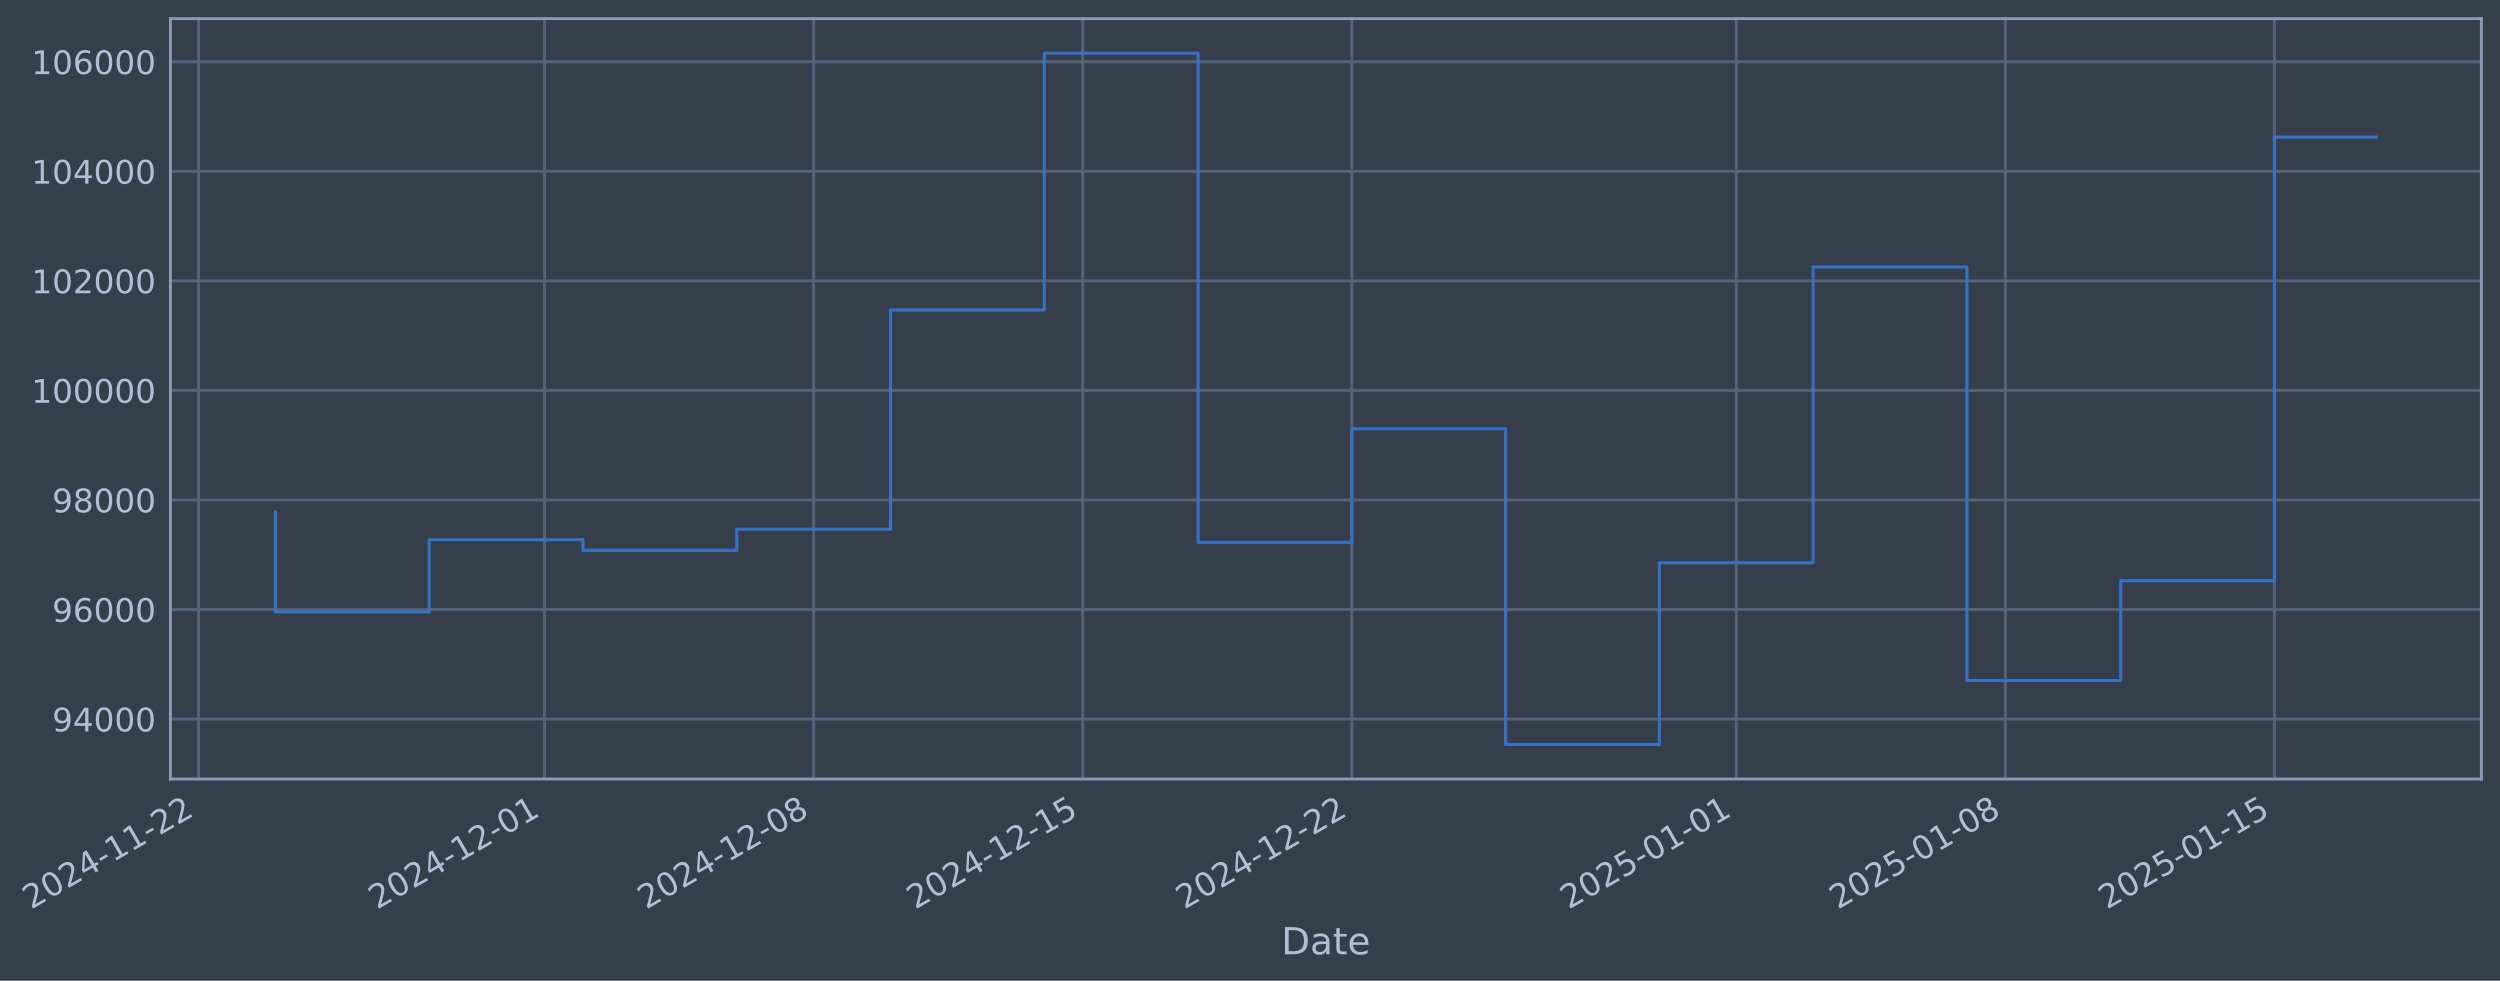
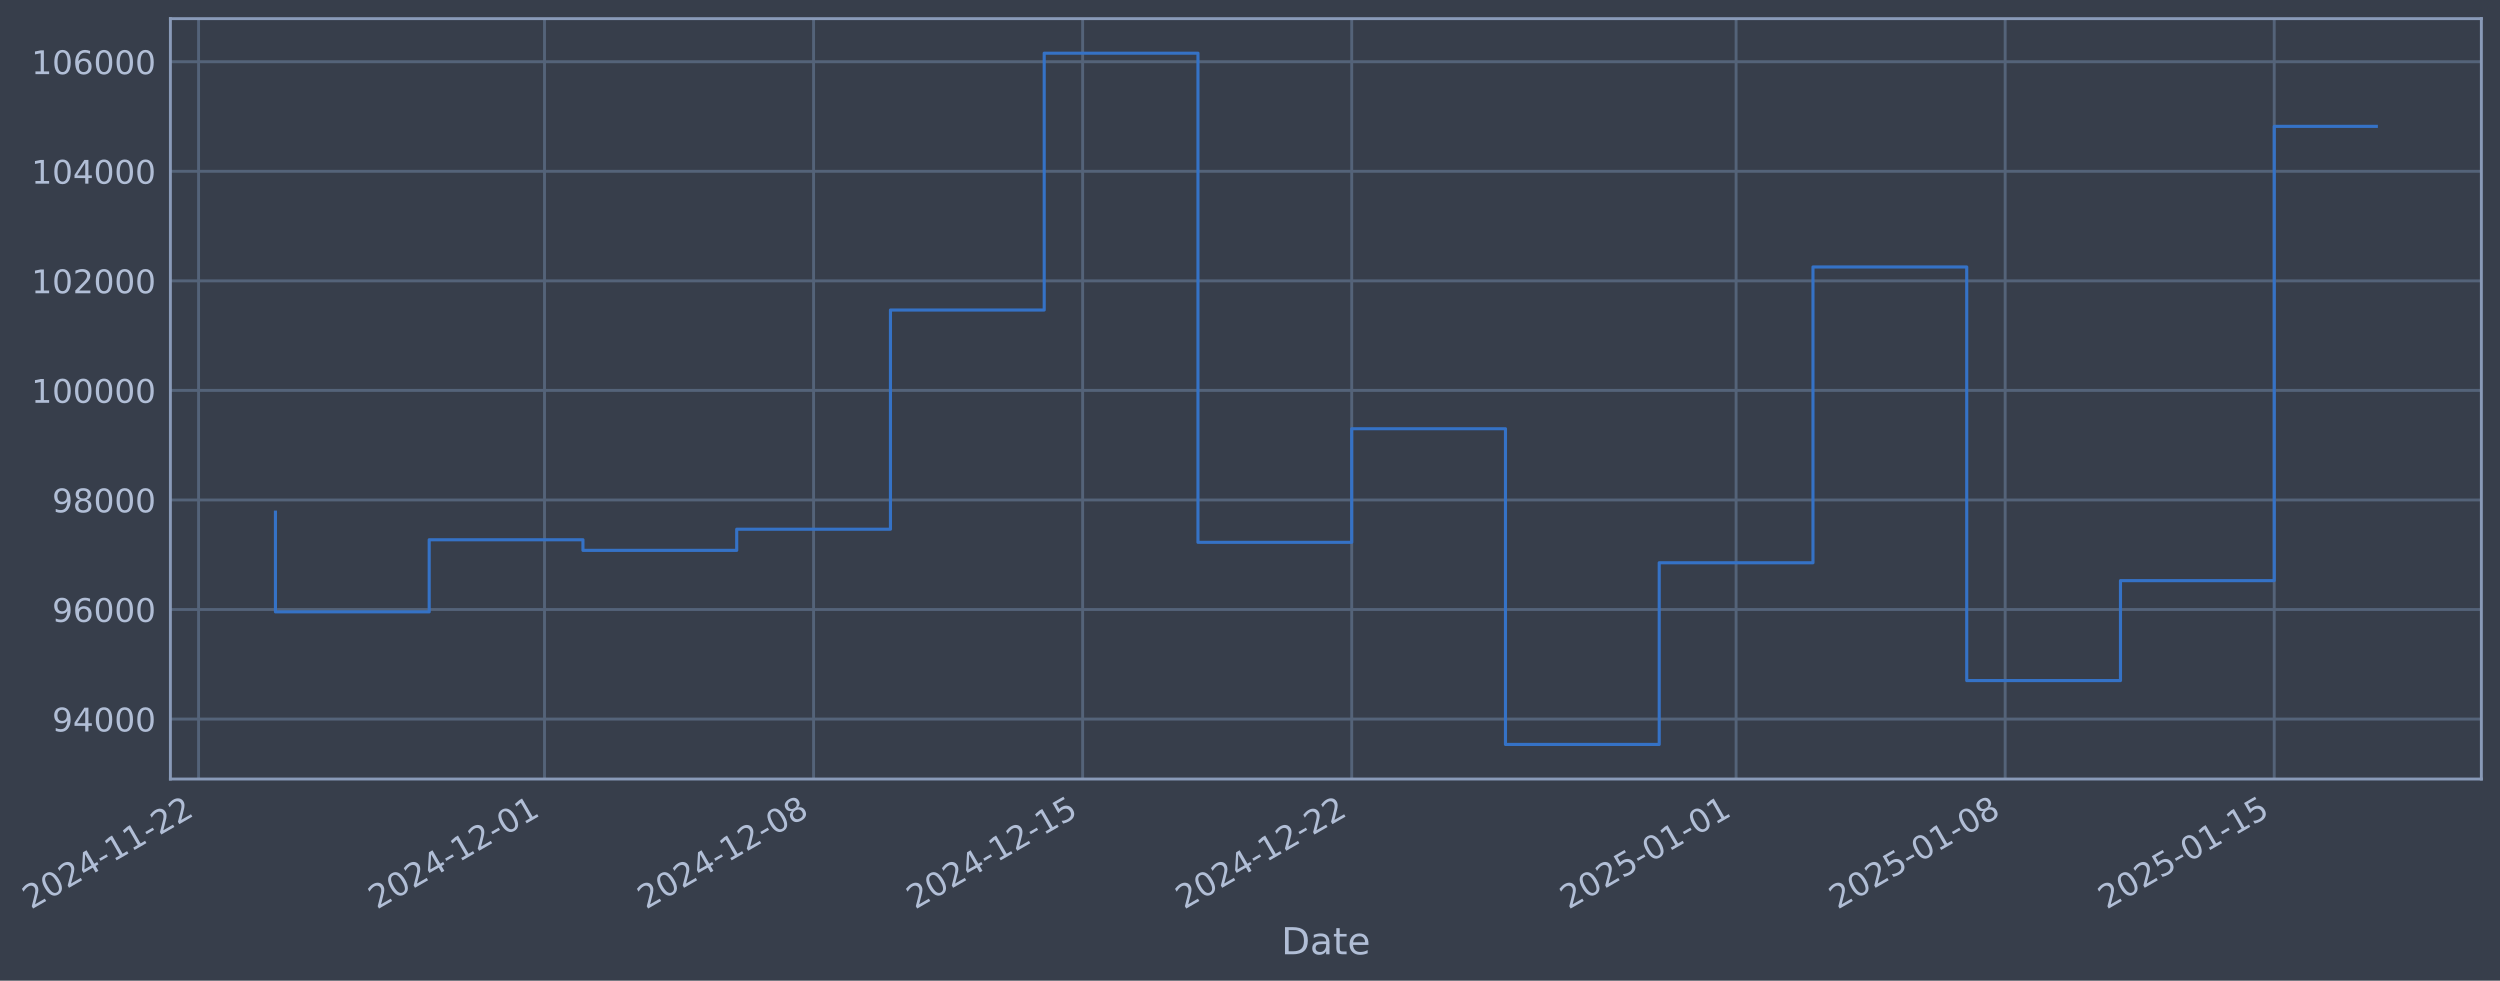
- <svg xmlns="http://www.w3.org/2000/svg" xmlns:xlink="http://www.w3.org/1999/xlink" width="965.834pt" height="378.87pt" viewBox="0 0 965.834 378.87" version="1.1">
+ <svg xmlns="http://www.w3.org/2000/svg" xmlns:xlink="http://www.w3.org/1999/xlink" width="965.831pt" height="378.87pt" viewBox="0 0 965.831 378.87" version="1.1">
  <defs>
    <style type="text/css">*{stroke-linejoin: round; stroke-linecap: butt}</style>
  </defs>
  <g id="figure_1">
    <g id="patch_1">
-       <path d="M 0 378.87  L 965.834 378.87  L 965.834 0  L 0 0  z " style="fill: #373e4b" />
+       <path d="M 0 378.87  L 965.831 378.87  L 965.831 0  L 0 0  z " style="fill: #373e4b" />
    </g>
    <g id="axes_1">
      <g id="patch_2">
-         <path d="M 65.834 300.96  L 958.634 300.96  L 958.634 7.2  L 65.834 7.2  z " style="fill: #373e4b" />
+         <path d="M 65.831 300.96  L 958.631 300.96  L 958.631 7.2  L 65.831 7.2  z " style="fill: #373e4b" />
      </g>
      <g id="matplotlib.axis_1">
        <g id="xtick_1">
          <g id="line2d_1">
-             <path d="M 76.713 300.96  L 76.713 7.2  " clip-path="url(#p9e46517d4d)" style="fill: none; stroke: #546379; stroke-width: 1.12; stroke-linecap: square" />
+             <path d="M 76.713 300.96  L 76.713 7.2  " clip-path="url(#pe9771afa5c)" style="fill: none; stroke: #546379; stroke-width: 1.12; stroke-linecap: square" />
          </g>
          <g id="line2d_2" />
          <g id="text_1">
            <g style="fill: #b1bed6" transform="translate(11.98702 351.4642) rotate(-30) scale(0.126 -0.126)">
              <defs>
                <path id="DejaVuSans-32" d="M 1228 531  L 3431 531  L 3431 0  L 469 0  L 469 531  Q 828 903 1448 1529  Q 2069 2156 2228 2338  Q 2531 2678 2651 2914  Q 2772 3150 2772 3378  Q 2772 3750 2511 3984  Q 2250 4219 1831 4219  Q 1534 4219 1204 4116  Q 875 4013 500 3803  L 500 4441  Q 881 4594 1212 4672  Q 1544 4750 1819 4750  Q 2544 4750 2975 4387  Q 3406 4025 3406 3419  Q 3406 3131 3298 2873  Q 3191 2616 2906 2266  Q 2828 2175 2409 1742  Q 1991 1309 1228 531  z " transform="scale(0.015625)" />
                <path id="DejaVuSans-30" d="M 2034 4250  Q 1547 4250 1301 3770  Q 1056 3291 1056 2328  Q 1056 1369 1301 889  Q 1547 409 2034 409  Q 2525 409 2770 889  Q 3016 1369 3016 2328  Q 3016 3291 2770 3770  Q 2525 4250 2034 4250  z M 2034 4750  Q 2819 4750 3233 4129  Q 3647 3509 3647 2328  Q 3647 1150 3233 529  Q 2819 -91 2034 -91  Q 1250 -91 836 529  Q 422 1150 422 2328  Q 422 3509 836 4129  Q 1250 4750 2034 4750  z " transform="scale(0.015625)" />
                <path id="DejaVuSans-34" d="M 2419 4116  L 825 1625  L 2419 1625  L 2419 4116  z M 2253 4666  L 3047 4666  L 3047 1625  L 3713 1625  L 3713 1100  L 3047 1100  L 3047 0  L 2419 0  L 2419 1100  L 313 1100  L 313 1709  L 2253 4666  z " transform="scale(0.015625)" />
                <path id="DejaVuSans-2d" d="M 313 2009  L 1997 2009  L 1997 1497  L 313 1497  L 313 2009  z " transform="scale(0.015625)" />
                <path id="DejaVuSans-31" d="M 794 531  L 1825 531  L 1825 4091  L 703 3866  L 703 4441  L 1819 4666  L 2450 4666  L 2450 531  L 3481 531  L 3481 0  L 794 0  L 794 531  z " transform="scale(0.015625)" />
              </defs>
              <use xlink:href="#DejaVuSans-32" />
              <use xlink:href="#DejaVuSans-30" transform="translate(63.62305 0)" />
              <use xlink:href="#DejaVuSans-32" transform="translate(127.2461 0)" />
              <use xlink:href="#DejaVuSans-34" transform="translate(190.8691 0)" />
              <use xlink:href="#DejaVuSans-2d" transform="translate(254.4922 0)" />
              <use xlink:href="#DejaVuSans-31" transform="translate(290.5762 0)" />
              <use xlink:href="#DejaVuSans-31" transform="translate(354.1992 0)" />
              <use xlink:href="#DejaVuSans-2d" transform="translate(417.8223 0)" />
              <use xlink:href="#DejaVuSans-32" transform="translate(453.9062 0)" />
              <use xlink:href="#DejaVuSans-32" transform="translate(517.5293 0)" />
            </g>
          </g>
        </g>
        <g id="xtick_2">
          <g id="line2d_3">
-             <path d="M 210.375 300.96  L 210.375 7.2  " clip-path="url(#p9e46517d4d)" style="fill: none; stroke: #546379; stroke-width: 1.12; stroke-linecap: square" />
+             <path d="M 210.362 300.96  L 210.362 7.2  " clip-path="url(#pe9771afa5c)" style="fill: none; stroke: #546379; stroke-width: 1.12; stroke-linecap: square" />
          </g>
          <g id="line2d_4" />
          <g id="text_2">
-             <g style="fill: #b1bed6" transform="translate(145.65 351.4642) rotate(-30) scale(0.126 -0.126)">
+             <g style="fill: #b1bed6" transform="translate(145.6364 351.4642) rotate(-30) scale(0.126 -0.126)">
              <use xlink:href="#DejaVuSans-32" />
              <use xlink:href="#DejaVuSans-30" transform="translate(63.62305 0)" />
              <use xlink:href="#DejaVuSans-32" transform="translate(127.2461 0)" />
              <use xlink:href="#DejaVuSans-34" transform="translate(190.8691 0)" />
              <use xlink:href="#DejaVuSans-2d" transform="translate(254.4922 0)" />
              <use xlink:href="#DejaVuSans-31" transform="translate(290.5762 0)" />
              <use xlink:href="#DejaVuSans-32" transform="translate(354.1992 0)" />
              <use xlink:href="#DejaVuSans-2d" transform="translate(417.8223 0)" />
              <use xlink:href="#DejaVuSans-30" transform="translate(453.9062 0)" />
              <use xlink:href="#DejaVuSans-31" transform="translate(517.5293 0)" />
            </g>
          </g>
        </g>
        <g id="xtick_3">
          <g id="line2d_5">
-             <path d="M 314.336 300.96  L 314.336 7.2  " clip-path="url(#p9e46517d4d)" style="fill: none; stroke: #546379; stroke-width: 1.12; stroke-linecap: square" />
+             <path d="M 314.311 300.96  L 314.311 7.2  " clip-path="url(#pe9771afa5c)" style="fill: none; stroke: #546379; stroke-width: 1.12; stroke-linecap: square" />
          </g>
          <g id="line2d_6" />
          <g id="text_3">
-             <g style="fill: #b1bed6" transform="translate(249.6101 351.4642) rotate(-30) scale(0.126 -0.126)">
+             <g style="fill: #b1bed6" transform="translate(249.5859 351.4642) rotate(-30) scale(0.126 -0.126)">
              <defs>
                <path id="DejaVuSans-38" d="M 2034 2216  Q 1584 2216 1326 1975  Q 1069 1734 1069 1313  Q 1069 891 1326 650  Q 1584 409 2034 409  Q 2484 409 2743 651  Q 3003 894 3003 1313  Q 3003 1734 2745 1975  Q 2488 2216 2034 2216  z M 1403 2484  Q 997 2584 770 2862  Q 544 3141 544 3541  Q 544 4100 942 4425  Q 1341 4750 2034 4750  Q 2731 4750 3128 4425  Q 3525 4100 3525 3541  Q 3525 3141 3298 2862  Q 3072 2584 2669 2484  Q 3125 2378 3379 2068  Q 3634 1759 3634 1313  Q 3634 634 3220 271  Q 2806 -91 2034 -91  Q 1263 -91 848 271  Q 434 634 434 1313  Q 434 1759 690 2068  Q 947 2378 1403 2484  z M 1172 3481  Q 1172 3119 1398 2916  Q 1625 2713 2034 2713  Q 2441 2713 2670 2916  Q 2900 3119 2900 3481  Q 2900 3844 2670 4047  Q 2441 4250 2034 4250  Q 1625 4250 1398 4047  Q 1172 3844 1172 3481  z " transform="scale(0.015625)" />
              </defs>
              <use xlink:href="#DejaVuSans-32" />
              <use xlink:href="#DejaVuSans-30" transform="translate(63.62305 0)" />
              <use xlink:href="#DejaVuSans-32" transform="translate(127.2461 0)" />
              <use xlink:href="#DejaVuSans-34" transform="translate(190.8691 0)" />
              <use xlink:href="#DejaVuSans-2d" transform="translate(254.4922 0)" />
              <use xlink:href="#DejaVuSans-31" transform="translate(290.5762 0)" />
              <use xlink:href="#DejaVuSans-32" transform="translate(354.1992 0)" />
              <use xlink:href="#DejaVuSans-2d" transform="translate(417.8223 0)" />
              <use xlink:href="#DejaVuSans-30" transform="translate(453.9062 0)" />
              <use xlink:href="#DejaVuSans-38" transform="translate(517.5293 0)" />
            </g>
          </g>
        </g>
        <g id="xtick_4">
          <g id="line2d_7">
-             <path d="M 418.296 300.96  L 418.296 7.2  " clip-path="url(#p9e46517d4d)" style="fill: none; stroke: #546379; stroke-width: 1.12; stroke-linecap: square" />
+             <path d="M 418.261 300.96  L 418.261 7.2  " clip-path="url(#pe9771afa5c)" style="fill: none; stroke: #546379; stroke-width: 1.12; stroke-linecap: square" />
          </g>
          <g id="line2d_8" />
          <g id="text_4">
-             <g style="fill: #b1bed6" transform="translate(353.5701 351.4642) rotate(-30) scale(0.126 -0.126)">
+             <g style="fill: #b1bed6" transform="translate(353.5354 351.4642) rotate(-30) scale(0.126 -0.126)">
              <defs>
                <path id="DejaVuSans-35" d="M 691 4666  L 3169 4666  L 3169 4134  L 1269 4134  L 1269 2991  Q 1406 3038 1543 3061  Q 1681 3084 1819 3084  Q 2600 3084 3056 2656  Q 3513 2228 3513 1497  Q 3513 744 3044 326  Q 2575 -91 1722 -91  Q 1428 -91 1123 -41  Q 819 9 494 109  L 494 744  Q 775 591 1075 516  Q 1375 441 1709 441  Q 2250 441 2565 725  Q 2881 1009 2881 1497  Q 2881 1984 2565 2268  Q 2250 2553 1709 2553  Q 1456 2553 1204 2497  Q 953 2441 691 2322  L 691 4666  z " transform="scale(0.015625)" />
              </defs>
              <use xlink:href="#DejaVuSans-32" />
              <use xlink:href="#DejaVuSans-30" transform="translate(63.62305 0)" />
              <use xlink:href="#DejaVuSans-32" transform="translate(127.2461 0)" />
              <use xlink:href="#DejaVuSans-34" transform="translate(190.8691 0)" />
              <use xlink:href="#DejaVuSans-2d" transform="translate(254.4922 0)" />
              <use xlink:href="#DejaVuSans-31" transform="translate(290.5762 0)" />
              <use xlink:href="#DejaVuSans-32" transform="translate(354.1992 0)" />
              <use xlink:href="#DejaVuSans-2d" transform="translate(417.8223 0)" />
              <use xlink:href="#DejaVuSans-31" transform="translate(453.9062 0)" />
              <use xlink:href="#DejaVuSans-35" transform="translate(517.5293 0)" />
            </g>
          </g>
        </g>
        <g id="xtick_5">
          <g id="line2d_9">
-             <path d="M 522.256 300.96  L 522.256 7.2  " clip-path="url(#p9e46517d4d)" style="fill: none; stroke: #546379; stroke-width: 1.12; stroke-linecap: square" />
+             <path d="M 522.21 300.96  L 522.21 7.2  " clip-path="url(#pe9771afa5c)" style="fill: none; stroke: #546379; stroke-width: 1.12; stroke-linecap: square" />
          </g>
          <g id="line2d_10" />
          <g id="text_5">
-             <g style="fill: #b1bed6" transform="translate(457.5302 351.4642) rotate(-30) scale(0.126 -0.126)">
+             <g style="fill: #b1bed6" transform="translate(457.4849 351.4642) rotate(-30) scale(0.126 -0.126)">
              <use xlink:href="#DejaVuSans-32" />
              <use xlink:href="#DejaVuSans-30" transform="translate(63.62305 0)" />
              <use xlink:href="#DejaVuSans-32" transform="translate(127.2461 0)" />
              <use xlink:href="#DejaVuSans-34" transform="translate(190.8691 0)" />
              <use xlink:href="#DejaVuSans-2d" transform="translate(254.4922 0)" />
              <use xlink:href="#DejaVuSans-31" transform="translate(290.5762 0)" />
              <use xlink:href="#DejaVuSans-32" transform="translate(354.1992 0)" />
              <use xlink:href="#DejaVuSans-2d" transform="translate(417.8223 0)" />
              <use xlink:href="#DejaVuSans-32" transform="translate(453.9062 0)" />
              <use xlink:href="#DejaVuSans-32" transform="translate(517.5293 0)" />
            </g>
          </g>
        </g>
        <g id="xtick_6">
          <g id="line2d_11">
-             <path d="M 670.77 300.96  L 670.77 7.2  " clip-path="url(#p9e46517d4d)" style="fill: none; stroke: #546379; stroke-width: 1.12; stroke-linecap: square" />
+             <path d="M 670.71 300.96  L 670.71 7.2  " clip-path="url(#pe9771afa5c)" style="fill: none; stroke: #546379; stroke-width: 1.12; stroke-linecap: square" />
          </g>
          <g id="line2d_12" />
          <g id="text_6">
-             <g style="fill: #b1bed6" transform="translate(606.0446 351.4642) rotate(-30) scale(0.126 -0.126)">
+             <g style="fill: #b1bed6" transform="translate(605.9842 351.4642) rotate(-30) scale(0.126 -0.126)">
              <use xlink:href="#DejaVuSans-32" />
              <use xlink:href="#DejaVuSans-30" transform="translate(63.62305 0)" />
              <use xlink:href="#DejaVuSans-32" transform="translate(127.2461 0)" />
              <use xlink:href="#DejaVuSans-35" transform="translate(190.8691 0)" />
              <use xlink:href="#DejaVuSans-2d" transform="translate(254.4922 0)" />
              <use xlink:href="#DejaVuSans-30" transform="translate(290.5762 0)" />
              <use xlink:href="#DejaVuSans-31" transform="translate(354.1992 0)" />
              <use xlink:href="#DejaVuSans-2d" transform="translate(417.8223 0)" />
              <use xlink:href="#DejaVuSans-30" transform="translate(453.9062 0)" />
              <use xlink:href="#DejaVuSans-31" transform="translate(517.5293 0)" />
            </g>
          </g>
        </g>
        <g id="xtick_7">
          <g id="line2d_13">
-             <path d="M 774.73 300.96  L 774.73 7.2  " clip-path="url(#p9e46517d4d)" style="fill: none; stroke: #546379; stroke-width: 1.12; stroke-linecap: square" />
+             <path d="M 774.659 300.96  L 774.659 7.2  " clip-path="url(#pe9771afa5c)" style="fill: none; stroke: #546379; stroke-width: 1.12; stroke-linecap: square" />
          </g>
          <g id="line2d_14" />
          <g id="text_7">
-             <g style="fill: #b1bed6" transform="translate(710.0047 351.4642) rotate(-30) scale(0.126 -0.126)">
+             <g style="fill: #b1bed6" transform="translate(709.9338 351.4642) rotate(-30) scale(0.126 -0.126)">
              <use xlink:href="#DejaVuSans-32" />
              <use xlink:href="#DejaVuSans-30" transform="translate(63.62305 0)" />
              <use xlink:href="#DejaVuSans-32" transform="translate(127.2461 0)" />
              <use xlink:href="#DejaVuSans-35" transform="translate(190.8691 0)" />
              <use xlink:href="#DejaVuSans-2d" transform="translate(254.4922 0)" />
              <use xlink:href="#DejaVuSans-30" transform="translate(290.5762 0)" />
              <use xlink:href="#DejaVuSans-31" transform="translate(354.1992 0)" />
              <use xlink:href="#DejaVuSans-2d" transform="translate(417.8223 0)" />
              <use xlink:href="#DejaVuSans-30" transform="translate(453.9062 0)" />
              <use xlink:href="#DejaVuSans-38" transform="translate(517.5293 0)" />
            </g>
          </g>
        </g>
        <g id="xtick_8">
          <g id="line2d_15">
-             <path d="M 878.69 300.96  L 878.69 7.2  " clip-path="url(#p9e46517d4d)" style="fill: none; stroke: #546379; stroke-width: 1.12; stroke-linecap: square" />
+             <path d="M 878.609 300.96  L 878.609 7.2  " clip-path="url(#pe9771afa5c)" style="fill: none; stroke: #546379; stroke-width: 1.12; stroke-linecap: square" />
          </g>
          <g id="line2d_16" />
          <g id="text_8">
-             <g style="fill: #b1bed6" transform="translate(813.9648 351.4642) rotate(-30) scale(0.126 -0.126)">
+             <g style="fill: #b1bed6" transform="translate(813.8833 351.4642) rotate(-30) scale(0.126 -0.126)">
              <use xlink:href="#DejaVuSans-32" />
              <use xlink:href="#DejaVuSans-30" transform="translate(63.62305 0)" />
              <use xlink:href="#DejaVuSans-32" transform="translate(127.2461 0)" />
              <use xlink:href="#DejaVuSans-35" transform="translate(190.8691 0)" />
              <use xlink:href="#DejaVuSans-2d" transform="translate(254.4922 0)" />
              <use xlink:href="#DejaVuSans-30" transform="translate(290.5762 0)" />
              <use xlink:href="#DejaVuSans-31" transform="translate(354.1992 0)" />
              <use xlink:href="#DejaVuSans-2d" transform="translate(417.8223 0)" />
              <use xlink:href="#DejaVuSans-31" transform="translate(453.9062 0)" />
              <use xlink:href="#DejaVuSans-35" transform="translate(517.5293 0)" />
            </g>
          </g>
        </g>
        <g id="text_9">
-           <g style="fill: #b1bed6" transform="translate(495.0245 368.6753) scale(0.144 -0.144)">
+           <g style="fill: #b1bed6" transform="translate(495.0214 368.6753) scale(0.144 -0.144)">
            <defs>
              <path id="DejaVuSans-44" d="M 1259 4147  L 1259 519  L 2022 519  Q 2988 519 3436 956  Q 3884 1394 3884 2338  Q 3884 3275 3436 3711  Q 2988 4147 2022 4147  L 1259 4147  z M 628 4666  L 1925 4666  Q 3281 4666 3915 4102  Q 4550 3538 4550 2338  Q 4550 1131 3912 565  Q 3275 0 1925 0  L 628 0  L 628 4666  z " transform="scale(0.015625)" />
              <path id="DejaVuSans-61" d="M 2194 1759  Q 1497 1759 1228 1600  Q 959 1441 959 1056  Q 959 750 1161 570  Q 1363 391 1709 391  Q 2188 391 2477 730  Q 2766 1069 2766 1631  L 2766 1759  L 2194 1759  z M 3341 1997  L 3341 0  L 2766 0  L 2766 531  Q 2569 213 2275 61  Q 1981 -91 1556 -91  Q 1019 -91 701 211  Q 384 513 384 1019  Q 384 1609 779 1909  Q 1175 2209 1959 2209  L 2766 2209  L 2766 2266  Q 2766 2663 2505 2880  Q 2244 3097 1772 3097  Q 1472 3097 1187 3025  Q 903 2953 641 2809  L 641 3341  Q 956 3463 1253 3523  Q 1550 3584 1831 3584  Q 2591 3584 2966 3190  Q 3341 2797 3341 1997  z " transform="scale(0.015625)" />
              <path id="DejaVuSans-74" d="M 1172 4494  L 1172 3500  L 2356 3500  L 2356 3053  L 1172 3053  L 1172 1153  Q 1172 725 1289 603  Q 1406 481 1766 481  L 2356 481  L 2356 0  L 1766 0  Q 1100 0 847 248  Q 594 497 594 1153  L 594 3053  L 172 3053  L 172 3500  L 594 3500  L 594 4494  L 1172 4494  z " transform="scale(0.015625)" />
              <path id="DejaVuSans-65" d="M 3597 1894  L 3597 1613  L 953 1613  Q 991 1019 1311 708  Q 1631 397 2203 397  Q 2534 397 2845 478  Q 3156 559 3463 722  L 3463 178  Q 3153 47 2828 -22  Q 2503 -91 2169 -91  Q 1331 -91 842 396  Q 353 884 353 1716  Q 353 2575 817 3079  Q 1281 3584 2069 3584  Q 2775 3584 3186 3129  Q 3597 2675 3597 1894  z M 3022 2063  Q 3016 2534 2758 2815  Q 2500 3097 2075 3097  Q 1594 3097 1305 2825  Q 1016 2553 972 2059  L 3022 2063  z " transform="scale(0.015625)" />
            </defs>
            <use xlink:href="#DejaVuSans-44" />
            <use xlink:href="#DejaVuSans-61" transform="translate(77.00195 0)" />
            <use xlink:href="#DejaVuSans-74" transform="translate(138.2812 0)" />
            <use xlink:href="#DejaVuSans-65" transform="translate(177.4902 0)" />
          </g>
        </g>
      </g>
      <g id="matplotlib.axis_2">
        <g id="ytick_1">
          <g id="line2d_17">
-             <path d="M 65.834 277.797  L 958.634 277.797  " clip-path="url(#p9e46517d4d)" style="fill: none; stroke: #546379; stroke-width: 1.12; stroke-linecap: square" />
+             <path d="M 65.831 277.797  L 958.631 277.797  " clip-path="url(#pe9771afa5c)" style="fill: none; stroke: #546379; stroke-width: 1.12; stroke-linecap: square" />
          </g>
          <g id="line2d_18" />
          <g id="text_10">
-             <g style="fill: #b1bed6" transform="translate(20.14984 282.5841) scale(0.126 -0.126)">
+             <g style="fill: #b1bed6" transform="translate(20.14682 282.5841) scale(0.126 -0.126)">
              <defs>
                <path id="DejaVuSans-39" d="M 703 97  L 703 672  Q 941 559 1184 500  Q 1428 441 1663 441  Q 2288 441 2617 861  Q 2947 1281 2994 2138  Q 2813 1869 2534 1725  Q 2256 1581 1919 1581  Q 1219 1581 811 2004  Q 403 2428 403 3163  Q 403 3881 828 4315  Q 1253 4750 1959 4750  Q 2769 4750 3195 4129  Q 3622 3509 3622 2328  Q 3622 1225 3098 567  Q 2575 -91 1691 -91  Q 1453 -91 1209 -44  Q 966 3 703 97  z M 1959 2075  Q 2384 2075 2632 2365  Q 2881 2656 2881 3163  Q 2881 3666 2632 3958  Q 2384 4250 1959 4250  Q 1534 4250 1286 3958  Q 1038 3666 1038 3163  Q 1038 2656 1286 2365  Q 1534 2075 1959 2075  z " transform="scale(0.015625)" />
              </defs>
              <use xlink:href="#DejaVuSans-39" />
              <use xlink:href="#DejaVuSans-34" transform="translate(63.62305 0)" />
              <use xlink:href="#DejaVuSans-30" transform="translate(127.2461 0)" />
              <use xlink:href="#DejaVuSans-30" transform="translate(190.8691 0)" />
              <use xlink:href="#DejaVuSans-30" transform="translate(254.4922 0)" />
            </g>
          </g>
        </g>
        <g id="ytick_2">
          <g id="line2d_19">
-             <path d="M 65.834 235.473  L 958.634 235.473  " clip-path="url(#p9e46517d4d)" style="fill: none; stroke: #546379; stroke-width: 1.12; stroke-linecap: square" />
+             <path d="M 65.831 235.473  L 958.631 235.473  " clip-path="url(#pe9771afa5c)" style="fill: none; stroke: #546379; stroke-width: 1.12; stroke-linecap: square" />
          </g>
          <g id="line2d_20" />
          <g id="text_11">
-             <g style="fill: #b1bed6" transform="translate(20.14984 240.2602) scale(0.126 -0.126)">
+             <g style="fill: #b1bed6" transform="translate(20.14682 240.2602) scale(0.126 -0.126)">
              <defs>
                <path id="DejaVuSans-36" d="M 2113 2584  Q 1688 2584 1439 2293  Q 1191 2003 1191 1497  Q 1191 994 1439 701  Q 1688 409 2113 409  Q 2538 409 2786 701  Q 3034 994 3034 1497  Q 3034 2003 2786 2293  Q 2538 2584 2113 2584  z M 3366 4563  L 3366 3988  Q 3128 4100 2886 4159  Q 2644 4219 2406 4219  Q 1781 4219 1451 3797  Q 1122 3375 1075 2522  Q 1259 2794 1537 2939  Q 1816 3084 2150 3084  Q 2853 3084 3261 2657  Q 3669 2231 3669 1497  Q 3669 778 3244 343  Q 2819 -91 2113 -91  Q 1303 -91 875 529  Q 447 1150 447 2328  Q 447 3434 972 4092  Q 1497 4750 2381 4750  Q 2619 4750 2861 4703  Q 3103 4656 3366 4563  z " transform="scale(0.015625)" />
              </defs>
              <use xlink:href="#DejaVuSans-39" />
              <use xlink:href="#DejaVuSans-36" transform="translate(63.62305 0)" />
              <use xlink:href="#DejaVuSans-30" transform="translate(127.2461 0)" />
              <use xlink:href="#DejaVuSans-30" transform="translate(190.8691 0)" />
              <use xlink:href="#DejaVuSans-30" transform="translate(254.4922 0)" />
            </g>
          </g>
        </g>
        <g id="ytick_3">
          <g id="line2d_21">
-             <path d="M 65.834 193.149  L 958.634 193.149  " clip-path="url(#p9e46517d4d)" style="fill: none; stroke: #546379; stroke-width: 1.12; stroke-linecap: square" />
+             <path d="M 65.831 193.149  L 958.631 193.149  " clip-path="url(#pe9771afa5c)" style="fill: none; stroke: #546379; stroke-width: 1.12; stroke-linecap: square" />
          </g>
          <g id="line2d_22" />
          <g id="text_12">
-             <g style="fill: #b1bed6" transform="translate(20.14984 197.9364) scale(0.126 -0.126)">
+             <g style="fill: #b1bed6" transform="translate(20.14682 197.9364) scale(0.126 -0.126)">
              <use xlink:href="#DejaVuSans-39" />
              <use xlink:href="#DejaVuSans-38" transform="translate(63.62305 0)" />
              <use xlink:href="#DejaVuSans-30" transform="translate(127.2461 0)" />
              <use xlink:href="#DejaVuSans-30" transform="translate(190.8691 0)" />
              <use xlink:href="#DejaVuSans-30" transform="translate(254.4922 0)" />
            </g>
          </g>
        </g>
        <g id="ytick_4">
          <g id="line2d_23">
-             <path d="M 65.834 150.826  L 958.634 150.826  " clip-path="url(#p9e46517d4d)" style="fill: none; stroke: #546379; stroke-width: 1.12; stroke-linecap: square" />
+             <path d="M 65.831 150.826  L 958.631 150.826  " clip-path="url(#pe9771afa5c)" style="fill: none; stroke: #546379; stroke-width: 1.12; stroke-linecap: square" />
          </g>
          <g id="line2d_24" />
          <g id="text_13">
-             <g style="fill: #b1bed6" transform="translate(12.13309 155.6126) scale(0.126 -0.126)">
+             <g style="fill: #b1bed6" transform="translate(12.13007 155.6126) scale(0.126 -0.126)">
              <use xlink:href="#DejaVuSans-31" />
              <use xlink:href="#DejaVuSans-30" transform="translate(63.62305 0)" />
              <use xlink:href="#DejaVuSans-30" transform="translate(127.2461 0)" />
              <use xlink:href="#DejaVuSans-30" transform="translate(190.8691 0)" />
              <use xlink:href="#DejaVuSans-30" transform="translate(254.4922 0)" />
              <use xlink:href="#DejaVuSans-30" transform="translate(318.1152 0)" />
            </g>
          </g>
        </g>
        <g id="ytick_5">
          <g id="line2d_25">
-             <path d="M 65.834 108.502  L 958.634 108.502  " clip-path="url(#p9e46517d4d)" style="fill: none; stroke: #546379; stroke-width: 1.12; stroke-linecap: square" />
+             <path d="M 65.831 108.502  L 958.631 108.502  " clip-path="url(#pe9771afa5c)" style="fill: none; stroke: #546379; stroke-width: 1.12; stroke-linecap: square" />
          </g>
          <g id="line2d_26" />
          <g id="text_14">
-             <g style="fill: #b1bed6" transform="translate(12.13309 113.2888) scale(0.126 -0.126)">
+             <g style="fill: #b1bed6" transform="translate(12.13007 113.2888) scale(0.126 -0.126)">
              <use xlink:href="#DejaVuSans-31" />
              <use xlink:href="#DejaVuSans-30" transform="translate(63.62305 0)" />
              <use xlink:href="#DejaVuSans-32" transform="translate(127.2461 0)" />
              <use xlink:href="#DejaVuSans-30" transform="translate(190.8691 0)" />
              <use xlink:href="#DejaVuSans-30" transform="translate(254.4922 0)" />
              <use xlink:href="#DejaVuSans-30" transform="translate(318.1152 0)" />
            </g>
          </g>
        </g>
        <g id="ytick_6">
          <g id="line2d_27">
-             <path d="M 65.834 66.178  L 958.634 66.178  " clip-path="url(#p9e46517d4d)" style="fill: none; stroke: #546379; stroke-width: 1.12; stroke-linecap: square" />
+             <path d="M 65.831 66.178  L 958.631 66.178  " clip-path="url(#pe9771afa5c)" style="fill: none; stroke: #546379; stroke-width: 1.12; stroke-linecap: square" />
          </g>
          <g id="line2d_28" />
          <g id="text_15">
-             <g style="fill: #b1bed6" transform="translate(12.13309 70.96502) scale(0.126 -0.126)">
+             <g style="fill: #b1bed6" transform="translate(12.13007 70.96502) scale(0.126 -0.126)">
              <use xlink:href="#DejaVuSans-31" />
              <use xlink:href="#DejaVuSans-30" transform="translate(63.62305 0)" />
              <use xlink:href="#DejaVuSans-34" transform="translate(127.2461 0)" />
              <use xlink:href="#DejaVuSans-30" transform="translate(190.8691 0)" />
              <use xlink:href="#DejaVuSans-30" transform="translate(254.4922 0)" />
              <use xlink:href="#DejaVuSans-30" transform="translate(318.1152 0)" />
            </g>
          </g>
        </g>
        <g id="ytick_7">
          <g id="line2d_29">
-             <path d="M 65.834 23.854  L 958.634 23.854  " clip-path="url(#p9e46517d4d)" style="fill: none; stroke: #546379; stroke-width: 1.12; stroke-linecap: square" />
+             <path d="M 65.831 23.854  L 958.631 23.854  " clip-path="url(#pe9771afa5c)" style="fill: none; stroke: #546379; stroke-width: 1.12; stroke-linecap: square" />
          </g>
          <g id="line2d_30" />
          <g id="text_16">
-             <g style="fill: #b1bed6" transform="translate(12.13309 28.64121) scale(0.126 -0.126)">
+             <g style="fill: #b1bed6" transform="translate(12.13007 28.64121) scale(0.126 -0.126)">
              <use xlink:href="#DejaVuSans-31" />
              <use xlink:href="#DejaVuSans-30" transform="translate(63.62305 0)" />
              <use xlink:href="#DejaVuSans-36" transform="translate(127.2461 0)" />
              <use xlink:href="#DejaVuSans-30" transform="translate(190.8691 0)" />
              <use xlink:href="#DejaVuSans-30" transform="translate(254.4922 0)" />
              <use xlink:href="#DejaVuSans-30" transform="translate(318.1152 0)" />
            </g>
          </g>
        </g>
      </g>
      <g id="line2d_31">
-         <path d="M 106.415 197.87  L 106.415 236.383  L 165.821 236.383  L 165.821 208.521  L 225.227 208.521  L 225.227 212.628  L 284.633 212.628  L 284.633 204.459  L 344.038 204.459  L 344.038 119.77  L 403.444 119.77  L 403.444 20.553  L 462.85 20.553  L 462.85 209.517  L 522.256 209.517  L 522.256 165.636  L 581.661 165.636  L 581.661 287.607  L 641.067 287.607  L 641.067 217.409  L 700.473 217.409  L 700.473 103.141  L 759.879 103.141  L 759.879 262.927  L 819.285 262.927  L 819.285 224.318  L 878.69 224.318  L 878.69 52.962  L 918.052 52.962  " clip-path="url(#p9e46517d4d)" style="fill: none; stroke: #3572c6; stroke-width: 1.2; stroke-linecap: square" />
+         <path d="M 106.412 197.87  L 106.412 236.383  L 165.812 236.383  L 165.812 208.521  L 225.212 208.521  L 225.212 212.628  L 284.612 212.628  L 284.612 204.459  L 344.011 204.459  L 344.011 119.77  L 403.411 119.77  L 403.411 20.553  L 462.811 20.553  L 462.811 209.517  L 522.21 209.517  L 522.21 165.636  L 581.61 165.636  L 581.61 287.607  L 641.01 287.607  L 641.01 217.409  L 700.41 217.409  L 700.41 103.141  L 759.809 103.141  L 759.809 262.927  L 819.209 262.927  L 819.209 224.318  L 878.609 224.318  L 878.609 48.828  L 918.049 48.828  " clip-path="url(#pe9771afa5c)" style="fill: none; stroke: #3572c6; stroke-width: 1.2; stroke-linecap: square" />
      </g>
      <g id="patch_3">
-         <path d="M 65.834 300.96  L 65.834 7.2  " style="fill: none; stroke: #899ab8; stroke-width: 1.12; stroke-linejoin: miter; stroke-linecap: square" />
+         <path d="M 65.831 300.96  L 65.831 7.2  " style="fill: none; stroke: #899ab8; stroke-width: 1.12; stroke-linejoin: miter; stroke-linecap: square" />
      </g>
      <g id="patch_4">
-         <path d="M 958.634 300.96  L 958.634 7.2  " style="fill: none; stroke: #899ab8; stroke-width: 1.12; stroke-linejoin: miter; stroke-linecap: square" />
+         <path d="M 958.631 300.96  L 958.631 7.2  " style="fill: none; stroke: #899ab8; stroke-width: 1.12; stroke-linejoin: miter; stroke-linecap: square" />
      </g>
      <g id="patch_5">
-         <path d="M 65.834 300.96  L 958.634 300.96  " style="fill: none; stroke: #899ab8; stroke-width: 1.12; stroke-linejoin: miter; stroke-linecap: square" />
+         <path d="M 65.831 300.96  L 958.631 300.96  " style="fill: none; stroke: #899ab8; stroke-width: 1.12; stroke-linejoin: miter; stroke-linecap: square" />
      </g>
      <g id="patch_6">
-         <path d="M 65.834 7.2  L 958.634 7.2  " style="fill: none; stroke: #899ab8; stroke-width: 1.12; stroke-linejoin: miter; stroke-linecap: square" />
+         <path d="M 65.831 7.2  L 958.631 7.2  " style="fill: none; stroke: #899ab8; stroke-width: 1.12; stroke-linejoin: miter; stroke-linecap: square" />
      </g>
    </g>
  </g>
  <defs>
-     <clipPath id="p9e46517d4d">
-       <rect x="65.834" y="7.2" width="892.8" height="293.76" />
+     <clipPath id="pe9771afa5c">
+       <rect x="65.831" y="7.2" width="892.8" height="293.76" />
    </clipPath>
  </defs>
</svg>
